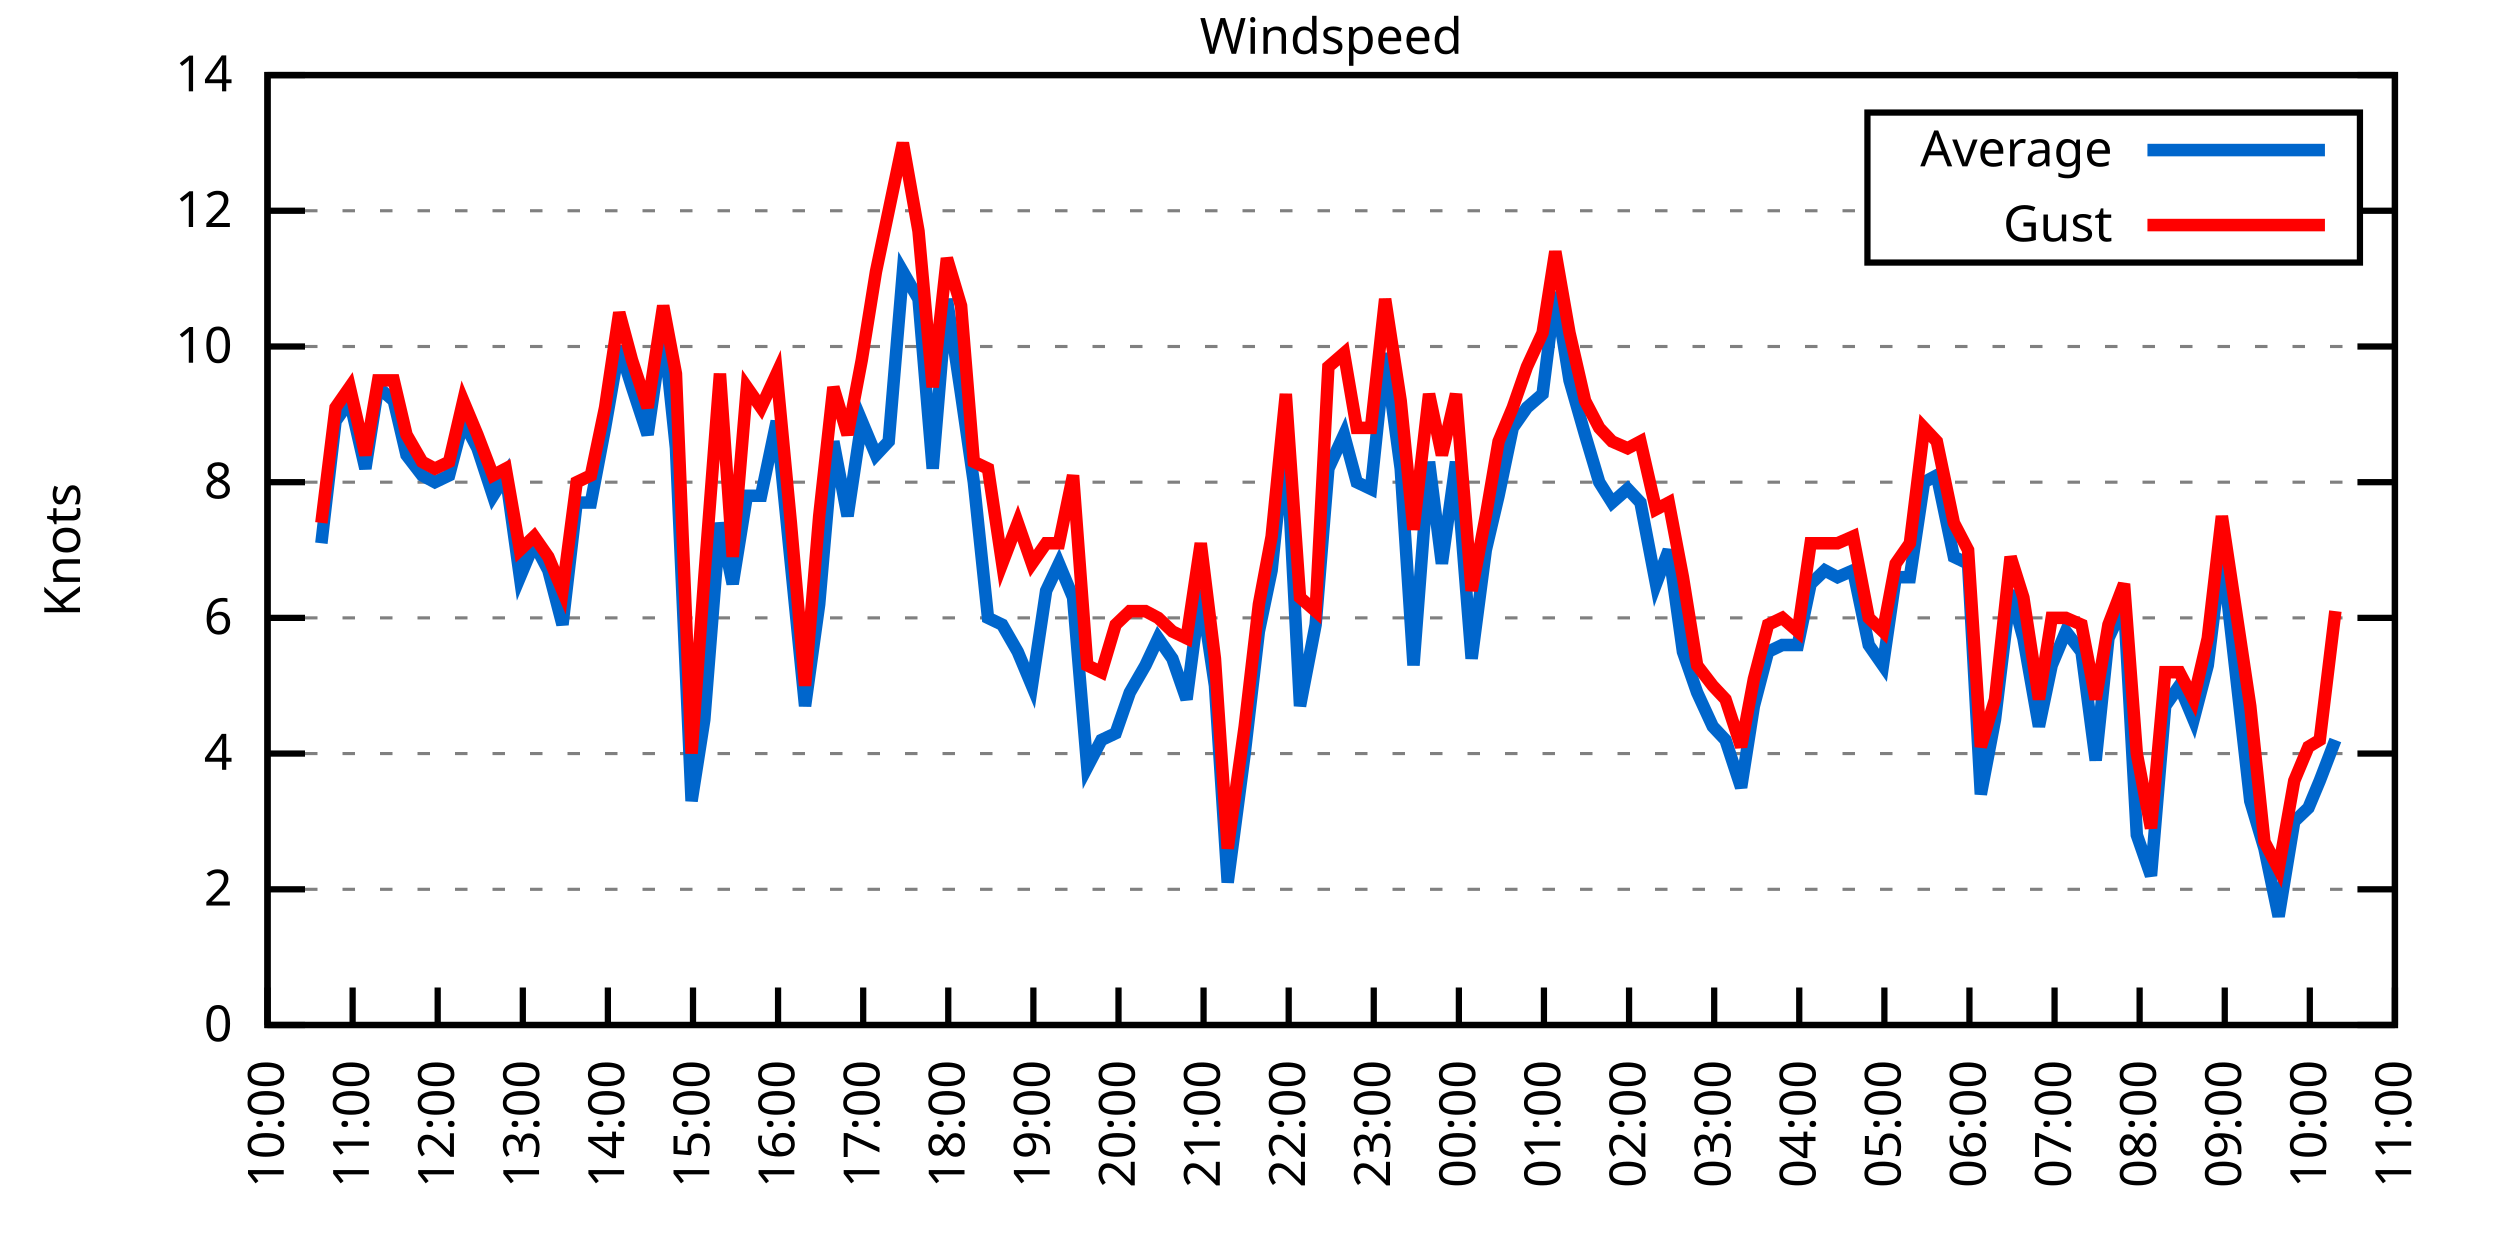
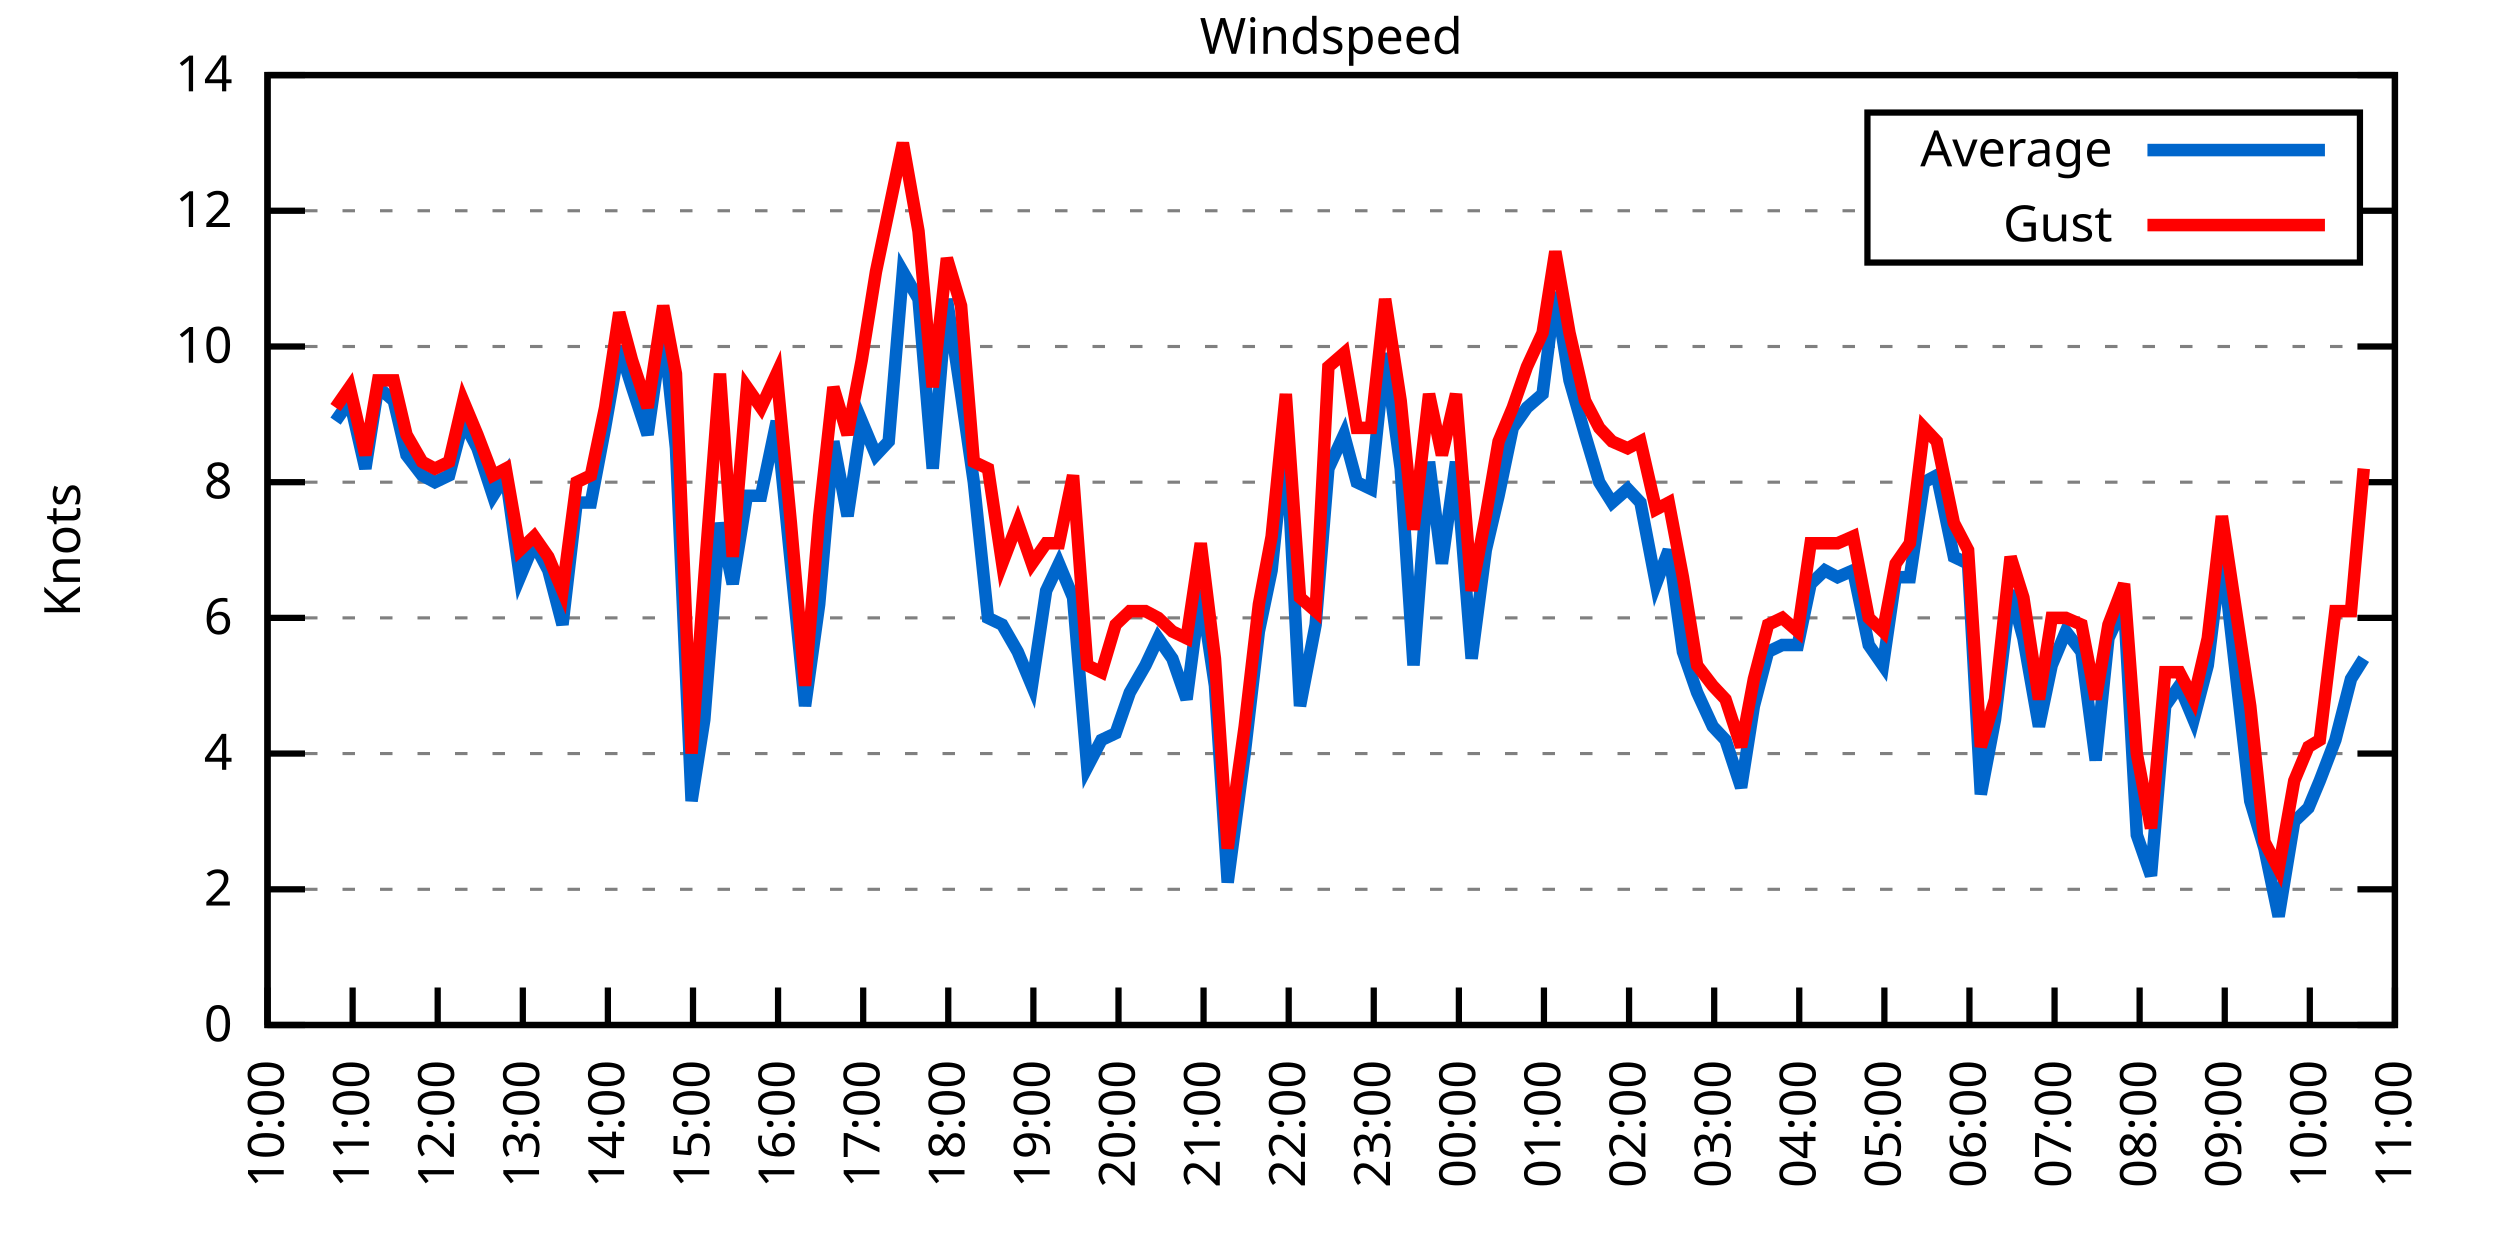
<svg xmlns="http://www.w3.org/2000/svg" xmlns:xlink="http://www.w3.org/1999/xlink" width="400" height="200" viewBox="0 0 400 200">
  <g id="gnuplot_canvas">
    <rect x="0" y="0" width="400" height="200" fill="none" />
    <defs>
      <circle id="gpDot" r="0.5" stroke-width="0.5" stroke="currentColor" />
      <path id="gpPt0" stroke-width="0.333" stroke="currentColor" d="M-1,0 h2 M0,-1 v2" />
      <path id="gpPt1" stroke-width="0.333" stroke="currentColor" d="M-1,-1 L1,1 M1,-1 L-1,1" />
      <path id="gpPt2" stroke-width="0.333" stroke="currentColor" d="M-1,0 L1,0 M0,-1 L0,1 M-1,-1 L1,1 M-1,1 L1,-1" />
      <rect id="gpPt3" stroke-width="0.333" stroke="currentColor" x="-1" y="-1" width="2" height="2" />
      <rect id="gpPt4" stroke-width="0.333" stroke="currentColor" fill="currentColor" x="-1" y="-1" width="2" height="2" />
      <circle id="gpPt5" stroke-width="0.333" stroke="currentColor" cx="0" cy="0" r="1" />
      <use xlink:href="#gpPt5" id="gpPt6" fill="currentColor" stroke="none" />
      <path id="gpPt7" stroke-width="0.333" stroke="currentColor" d="M0,-1.33 L-1.33,0.67 L1.33,0.67 z" />
      <use xlink:href="#gpPt7" id="gpPt8" fill="currentColor" stroke="none" />
      <use xlink:href="#gpPt7" id="gpPt9" stroke="currentColor" transform="rotate(180)" />
      <use xlink:href="#gpPt9" id="gpPt10" fill="currentColor" stroke="none" />
      <use xlink:href="#gpPt3" id="gpPt11" stroke="currentColor" transform="rotate(45)" />
      <use xlink:href="#gpPt11" id="gpPt12" fill="currentColor" stroke="none" />
      <path id="gpPt13" stroke-width="0.333" stroke="currentColor" d="M0,1.330 L1.265,0.411 L0.782,-1.067 L-0.782,-1.076 L-1.265,0.411 z" />
      <use xlink:href="#gpPt13" id="gpPt14" fill="currentColor" stroke="none" />
      <filter id="textbox" filterUnits="objectBoundingBox" x="0" y="0" height="1" width="1">
        <feFlood flood-color="white" flood-opacity="1" result="bgnd" />
        <feComposite in="SourceGraphic" in2="bgnd" operator="atop" />
      </filter>
      <filter id="greybox" filterUnits="objectBoundingBox" x="0" y="0" height="1" width="1">
        <feFlood flood-color="lightgrey" flood-opacity="1" result="grey" />
        <feComposite in="SourceGraphic" in2="grey" operator="atop" />
      </filter>
    </defs>
    <g fill="none" color="white" stroke="currentColor" stroke-width="1.00" stroke-linecap="butt" stroke-linejoin="miter">
</g>
    <g fill="none" color="black" stroke="currentColor" stroke-width="1.00" stroke-linecap="butt" stroke-linejoin="miter">
      <g stroke="none" shape-rendering="crispEdges">
        <polygon fill="rgb(255, 255, 255)" points="42.80,164.00 383.18,164.00 383.18,12.02 42.80,12.02 " />
      </g>
    </g>
    <g fill="none" color="black" stroke="currentColor" stroke-width="1.00" stroke-linecap="butt" stroke-linejoin="miter">
</g>
    <g fill="none" color="black" stroke="black" stroke-width="0.50" stroke-linecap="butt" stroke-linejoin="miter">
</g>
    <g fill="none" color="gray" stroke="currentColor" stroke-width="0.50" stroke-linecap="butt" stroke-linejoin="miter">
      <path stroke="gray" stroke-dasharray="2,4" class="gridline" d="M42.80,164.00 L383.19,164.00  " />
    </g>
    <g fill="none" color="gray" stroke="gray" stroke-width="1.00" stroke-linecap="butt" stroke-linejoin="miter">
</g>
    <g fill="none" color="black" stroke="currentColor" stroke-width="1.00" stroke-linecap="butt" stroke-linejoin="miter">
      <path stroke="black" d="M42.80,164.00 L48.80,164.00 M383.19,164.00 L377.19,164.00  " />
      <g transform="translate(37.20,166.60)" stroke="none" fill="black" font-family="Sans" font-size="8.00" text-anchor="end">
        <text>
          <tspan font-family="Sans"> 0</tspan>
        </text>
      </g>
    </g>
    <g fill="none" color="black" stroke="currentColor" stroke-width="1.00" stroke-linecap="butt" stroke-linejoin="miter">
</g>
    <g fill="none" color="black" stroke="black" stroke-width="0.50" stroke-linecap="butt" stroke-linejoin="miter">
</g>
    <g fill="none" color="gray" stroke="currentColor" stroke-width="0.50" stroke-linecap="butt" stroke-linejoin="miter">
      <path stroke="gray" stroke-dasharray="2,4" class="gridline" d="M42.80,142.29 L383.19,142.29  " />
    </g>
    <g fill="none" color="gray" stroke="gray" stroke-width="1.00" stroke-linecap="butt" stroke-linejoin="miter">
</g>
    <g fill="none" color="black" stroke="currentColor" stroke-width="1.00" stroke-linecap="butt" stroke-linejoin="miter">
      <path stroke="black" d="M42.80,142.29 L48.80,142.29 M383.19,142.29 L377.19,142.29  " />
      <g transform="translate(37.20,144.89)" stroke="none" fill="black" font-family="Sans" font-size="8.00" text-anchor="end">
        <text>
          <tspan font-family="Sans"> 2</tspan>
        </text>
      </g>
    </g>
    <g fill="none" color="black" stroke="currentColor" stroke-width="1.00" stroke-linecap="butt" stroke-linejoin="miter">
</g>
    <g fill="none" color="black" stroke="black" stroke-width="0.50" stroke-linecap="butt" stroke-linejoin="miter">
</g>
    <g fill="none" color="gray" stroke="currentColor" stroke-width="0.50" stroke-linecap="butt" stroke-linejoin="miter">
      <path stroke="gray" stroke-dasharray="2,4" class="gridline" d="M42.80,120.57 L383.19,120.57  " />
    </g>
    <g fill="none" color="gray" stroke="gray" stroke-width="1.00" stroke-linecap="butt" stroke-linejoin="miter">
</g>
    <g fill="none" color="black" stroke="currentColor" stroke-width="1.00" stroke-linecap="butt" stroke-linejoin="miter">
      <path stroke="black" d="M42.80,120.57 L48.80,120.57 M383.19,120.57 L377.19,120.57  " />
      <g transform="translate(37.20,123.17)" stroke="none" fill="black" font-family="Sans" font-size="8.00" text-anchor="end">
        <text>
          <tspan font-family="Sans"> 4</tspan>
        </text>
      </g>
    </g>
    <g fill="none" color="black" stroke="currentColor" stroke-width="1.00" stroke-linecap="butt" stroke-linejoin="miter">
</g>
    <g fill="none" color="black" stroke="black" stroke-width="0.50" stroke-linecap="butt" stroke-linejoin="miter">
</g>
    <g fill="none" color="gray" stroke="currentColor" stroke-width="0.50" stroke-linecap="butt" stroke-linejoin="miter">
      <path stroke="gray" stroke-dasharray="2,4" class="gridline" d="M42.80,98.86 L383.19,98.86  " />
    </g>
    <g fill="none" color="gray" stroke="gray" stroke-width="1.00" stroke-linecap="butt" stroke-linejoin="miter">
</g>
    <g fill="none" color="black" stroke="currentColor" stroke-width="1.00" stroke-linecap="butt" stroke-linejoin="miter">
      <path stroke="black" d="M42.80,98.86 L48.80,98.86 M383.19,98.86 L377.19,98.86  " />
      <g transform="translate(37.20,101.46)" stroke="none" fill="black" font-family="Sans" font-size="8.00" text-anchor="end">
        <text>
          <tspan font-family="Sans"> 6</tspan>
        </text>
      </g>
    </g>
    <g fill="none" color="black" stroke="currentColor" stroke-width="1.00" stroke-linecap="butt" stroke-linejoin="miter">
</g>
    <g fill="none" color="black" stroke="black" stroke-width="0.50" stroke-linecap="butt" stroke-linejoin="miter">
</g>
    <g fill="none" color="gray" stroke="currentColor" stroke-width="0.50" stroke-linecap="butt" stroke-linejoin="miter">
      <path stroke="gray" stroke-dasharray="2,4" class="gridline" d="M42.80,77.15 L383.19,77.15  " />
    </g>
    <g fill="none" color="gray" stroke="gray" stroke-width="1.00" stroke-linecap="butt" stroke-linejoin="miter">
</g>
    <g fill="none" color="black" stroke="currentColor" stroke-width="1.00" stroke-linecap="butt" stroke-linejoin="miter">
      <path stroke="black" d="M42.80,77.15 L48.80,77.15 M383.19,77.15 L377.19,77.15  " />
      <g transform="translate(37.20,79.75)" stroke="none" fill="black" font-family="Sans" font-size="8.00" text-anchor="end">
        <text>
          <tspan font-family="Sans"> 8</tspan>
        </text>
      </g>
    </g>
    <g fill="none" color="black" stroke="currentColor" stroke-width="1.00" stroke-linecap="butt" stroke-linejoin="miter">
</g>
    <g fill="none" color="black" stroke="black" stroke-width="0.50" stroke-linecap="butt" stroke-linejoin="miter">
</g>
    <g fill="none" color="gray" stroke="currentColor" stroke-width="0.50" stroke-linecap="butt" stroke-linejoin="miter">
      <path stroke="gray" stroke-dasharray="2,4" class="gridline" d="M42.80,55.44 L383.19,55.44  " />
    </g>
    <g fill="none" color="gray" stroke="gray" stroke-width="1.00" stroke-linecap="butt" stroke-linejoin="miter">
</g>
    <g fill="none" color="black" stroke="currentColor" stroke-width="1.00" stroke-linecap="butt" stroke-linejoin="miter">
      <path stroke="black" d="M42.80,55.44 L48.80,55.44 M383.19,55.44 L377.19,55.44  " />
      <g transform="translate(37.20,58.04)" stroke="none" fill="black" font-family="Sans" font-size="8.00" text-anchor="end">
        <text>
          <tspan font-family="Sans"> 10</tspan>
        </text>
      </g>
    </g>
    <g fill="none" color="black" stroke="currentColor" stroke-width="1.00" stroke-linecap="butt" stroke-linejoin="miter">
</g>
    <g fill="none" color="black" stroke="black" stroke-width="0.50" stroke-linecap="butt" stroke-linejoin="miter">
</g>
    <g fill="none" color="gray" stroke="currentColor" stroke-width="0.50" stroke-linecap="butt" stroke-linejoin="miter">
      <path stroke="gray" stroke-dasharray="2,4" class="gridline" d="M42.80,33.72 L298.79,33.72 M377.59,33.72 L383.19,33.72  " />
    </g>
    <g fill="none" color="gray" stroke="gray" stroke-width="1.00" stroke-linecap="butt" stroke-linejoin="miter">
</g>
    <g fill="none" color="black" stroke="currentColor" stroke-width="1.00" stroke-linecap="butt" stroke-linejoin="miter">
      <path stroke="black" d="M42.80,33.72 L48.80,33.72 M383.19,33.72 L377.19,33.72  " />
      <g transform="translate(37.20,36.32)" stroke="none" fill="black" font-family="Sans" font-size="8.00" text-anchor="end">
        <text>
          <tspan font-family="Sans"> 12</tspan>
        </text>
      </g>
    </g>
    <g fill="none" color="black" stroke="currentColor" stroke-width="1.00" stroke-linecap="butt" stroke-linejoin="miter">
</g>
    <g fill="none" color="black" stroke="black" stroke-width="0.50" stroke-linecap="butt" stroke-linejoin="miter">
</g>
    <g fill="none" color="gray" stroke="currentColor" stroke-width="0.50" stroke-linecap="butt" stroke-linejoin="miter">
      <path stroke="gray" stroke-dasharray="2,4" class="gridline" d="M42.80,12.01 L383.19,12.01  " />
    </g>
    <g fill="none" color="gray" stroke="gray" stroke-width="1.00" stroke-linecap="butt" stroke-linejoin="miter">
</g>
    <g fill="none" color="black" stroke="currentColor" stroke-width="1.00" stroke-linecap="butt" stroke-linejoin="miter">
      <path stroke="black" d="M42.80,12.01 L48.80,12.01 M383.19,12.01 L377.19,12.01  " />
      <g transform="translate(37.20,14.61)" stroke="none" fill="black" font-family="Sans" font-size="8.00" text-anchor="end">
        <text>
          <tspan font-family="Sans"> 14</tspan>
        </text>
      </g>
    </g>
    <g fill="none" color="black" stroke="currentColor" stroke-width="1.00" stroke-linecap="butt" stroke-linejoin="miter">
      <path stroke="black" d="M42.80,164.00 L42.80,158.00  " />
      <g transform="translate(45.40,169.60) rotate(270.00)" stroke="none" fill="black" font-family="Sans" font-size="8.00" text-anchor="end">
        <text>
          <tspan font-family="Sans">10:00</tspan>
        </text>
      </g>
    </g>
    <g fill="none" color="black" stroke="currentColor" stroke-width="1.00" stroke-linecap="butt" stroke-linejoin="miter">
      <path stroke="black" d="M56.42,164.00 L56.42,158.00  " />
      <g transform="translate(59.02,169.60) rotate(270.00)" stroke="none" fill="black" font-family="Sans" font-size="8.00" text-anchor="end">
        <text>
          <tspan font-family="Sans">11:00</tspan>
        </text>
      </g>
    </g>
    <g fill="none" color="black" stroke="currentColor" stroke-width="1.00" stroke-linecap="butt" stroke-linejoin="miter">
      <path stroke="black" d="M70.03,164.00 L70.03,158.00  " />
      <g transform="translate(72.63,169.60) rotate(270.00)" stroke="none" fill="black" font-family="Sans" font-size="8.00" text-anchor="end">
        <text>
          <tspan font-family="Sans">12:00</tspan>
        </text>
      </g>
    </g>
    <g fill="none" color="black" stroke="currentColor" stroke-width="1.00" stroke-linecap="butt" stroke-linejoin="miter">
      <path stroke="black" d="M83.65,164.00 L83.65,158.00  " />
      <g transform="translate(86.25,169.60) rotate(270.00)" stroke="none" fill="black" font-family="Sans" font-size="8.00" text-anchor="end">
        <text>
          <tspan font-family="Sans">13:00</tspan>
        </text>
      </g>
    </g>
    <g fill="none" color="black" stroke="currentColor" stroke-width="1.00" stroke-linecap="butt" stroke-linejoin="miter">
      <path stroke="black" d="M97.26,164.00 L97.26,158.00  " />
      <g transform="translate(99.86,169.60) rotate(270.00)" stroke="none" fill="black" font-family="Sans" font-size="8.00" text-anchor="end">
        <text>
          <tspan font-family="Sans">14:00</tspan>
        </text>
      </g>
    </g>
    <g fill="none" color="black" stroke="currentColor" stroke-width="1.00" stroke-linecap="butt" stroke-linejoin="miter">
      <path stroke="black" d="M110.88,164.00 L110.88,158.00  " />
      <g transform="translate(113.48,169.60) rotate(270.00)" stroke="none" fill="black" font-family="Sans" font-size="8.00" text-anchor="end">
        <text>
          <tspan font-family="Sans">15:00</tspan>
        </text>
      </g>
    </g>
    <g fill="none" color="black" stroke="currentColor" stroke-width="1.00" stroke-linecap="butt" stroke-linejoin="miter">
      <path stroke="black" d="M124.49,164.00 L124.49,158.00  " />
      <g transform="translate(127.09,169.60) rotate(270.00)" stroke="none" fill="black" font-family="Sans" font-size="8.00" text-anchor="end">
        <text>
          <tspan font-family="Sans">16:00</tspan>
        </text>
      </g>
    </g>
    <g fill="none" color="black" stroke="currentColor" stroke-width="1.00" stroke-linecap="butt" stroke-linejoin="miter">
      <path stroke="black" d="M138.11,164.00 L138.11,158.00  " />
      <g transform="translate(140.71,169.60) rotate(270.00)" stroke="none" fill="black" font-family="Sans" font-size="8.00" text-anchor="end">
        <text>
          <tspan font-family="Sans">17:00</tspan>
        </text>
      </g>
    </g>
    <g fill="none" color="black" stroke="currentColor" stroke-width="1.00" stroke-linecap="butt" stroke-linejoin="miter">
      <path stroke="black" d="M151.72,164.00 L151.72,158.00  " />
      <g transform="translate(154.32,169.60) rotate(270.00)" stroke="none" fill="black" font-family="Sans" font-size="8.00" text-anchor="end">
        <text>
          <tspan font-family="Sans">18:00</tspan>
        </text>
      </g>
    </g>
    <g fill="none" color="black" stroke="currentColor" stroke-width="1.00" stroke-linecap="butt" stroke-linejoin="miter">
      <path stroke="black" d="M165.34,164.00 L165.34,158.00  " />
      <g transform="translate(167.94,169.60) rotate(270.00)" stroke="none" fill="black" font-family="Sans" font-size="8.00" text-anchor="end">
        <text>
          <tspan font-family="Sans">19:00</tspan>
        </text>
      </g>
    </g>
    <g fill="none" color="black" stroke="currentColor" stroke-width="1.00" stroke-linecap="butt" stroke-linejoin="miter">
      <path stroke="black" d="M178.96,164.00 L178.96,158.00  " />
      <g transform="translate(181.56,169.60) rotate(270.00)" stroke="none" fill="black" font-family="Sans" font-size="8.00" text-anchor="end">
        <text>
          <tspan font-family="Sans">20:00</tspan>
        </text>
      </g>
    </g>
    <g fill="none" color="black" stroke="currentColor" stroke-width="1.00" stroke-linecap="butt" stroke-linejoin="miter">
      <path stroke="black" d="M192.57,164.00 L192.57,158.00  " />
      <g transform="translate(195.17,169.60) rotate(270.00)" stroke="none" fill="black" font-family="Sans" font-size="8.00" text-anchor="end">
        <text>
          <tspan font-family="Sans">21:00</tspan>
        </text>
      </g>
    </g>
    <g fill="none" color="black" stroke="currentColor" stroke-width="1.00" stroke-linecap="butt" stroke-linejoin="miter">
      <path stroke="black" d="M206.19,164.00 L206.19,158.00  " />
      <g transform="translate(208.79,169.60) rotate(270.00)" stroke="none" fill="black" font-family="Sans" font-size="8.00" text-anchor="end">
        <text>
          <tspan font-family="Sans">22:00</tspan>
        </text>
      </g>
    </g>
    <g fill="none" color="black" stroke="currentColor" stroke-width="1.00" stroke-linecap="butt" stroke-linejoin="miter">
      <path stroke="black" d="M219.80,164.00 L219.80,158.00  " />
      <g transform="translate(222.40,169.60) rotate(270.00)" stroke="none" fill="black" font-family="Sans" font-size="8.00" text-anchor="end">
        <text>
          <tspan font-family="Sans">23:00</tspan>
        </text>
      </g>
    </g>
    <g fill="none" color="black" stroke="currentColor" stroke-width="1.00" stroke-linecap="butt" stroke-linejoin="miter">
      <path stroke="black" d="M233.42,164.00 L233.42,158.00  " />
      <g transform="translate(236.02,169.60) rotate(270.00)" stroke="none" fill="black" font-family="Sans" font-size="8.00" text-anchor="end">
        <text>
          <tspan font-family="Sans">00:00</tspan>
        </text>
      </g>
    </g>
    <g fill="none" color="black" stroke="currentColor" stroke-width="1.00" stroke-linecap="butt" stroke-linejoin="miter">
      <path stroke="black" d="M247.03,164.00 L247.03,158.00  " />
      <g transform="translate(249.63,169.60) rotate(270.00)" stroke="none" fill="black" font-family="Sans" font-size="8.00" text-anchor="end">
        <text>
          <tspan font-family="Sans">01:00</tspan>
        </text>
      </g>
    </g>
    <g fill="none" color="black" stroke="currentColor" stroke-width="1.00" stroke-linecap="butt" stroke-linejoin="miter">
      <path stroke="black" d="M260.65,164.00 L260.65,158.00  " />
      <g transform="translate(263.25,169.60) rotate(270.00)" stroke="none" fill="black" font-family="Sans" font-size="8.00" text-anchor="end">
        <text>
          <tspan font-family="Sans">02:00</tspan>
        </text>
      </g>
    </g>
    <g fill="none" color="black" stroke="currentColor" stroke-width="1.00" stroke-linecap="butt" stroke-linejoin="miter">
      <path stroke="black" d="M274.27,164.00 L274.27,158.00  " />
      <g transform="translate(276.87,169.60) rotate(270.00)" stroke="none" fill="black" font-family="Sans" font-size="8.00" text-anchor="end">
        <text>
          <tspan font-family="Sans">03:00</tspan>
        </text>
      </g>
    </g>
    <g fill="none" color="black" stroke="currentColor" stroke-width="1.00" stroke-linecap="butt" stroke-linejoin="miter">
      <path stroke="black" d="M287.88,164.00 L287.88,158.00  " />
      <g transform="translate(290.48,169.60) rotate(270.00)" stroke="none" fill="black" font-family="Sans" font-size="8.00" text-anchor="end">
        <text>
          <tspan font-family="Sans">04:00</tspan>
        </text>
      </g>
    </g>
    <g fill="none" color="black" stroke="currentColor" stroke-width="1.00" stroke-linecap="butt" stroke-linejoin="miter">
      <path stroke="black" d="M301.50,164.00 L301.50,158.00  " />
      <g transform="translate(304.10,169.60) rotate(270.00)" stroke="none" fill="black" font-family="Sans" font-size="8.00" text-anchor="end">
        <text>
          <tspan font-family="Sans">05:00</tspan>
        </text>
      </g>
    </g>
    <g fill="none" color="black" stroke="currentColor" stroke-width="1.00" stroke-linecap="butt" stroke-linejoin="miter">
      <path stroke="black" d="M315.11,164.00 L315.11,158.00  " />
      <g transform="translate(317.71,169.60) rotate(270.00)" stroke="none" fill="black" font-family="Sans" font-size="8.00" text-anchor="end">
        <text>
          <tspan font-family="Sans">06:00</tspan>
        </text>
      </g>
    </g>
    <g fill="none" color="black" stroke="currentColor" stroke-width="1.00" stroke-linecap="butt" stroke-linejoin="miter">
      <path stroke="black" d="M328.73,164.00 L328.73,158.00  " />
      <g transform="translate(331.33,169.60) rotate(270.00)" stroke="none" fill="black" font-family="Sans" font-size="8.00" text-anchor="end">
        <text>
          <tspan font-family="Sans">07:00</tspan>
        </text>
      </g>
    </g>
    <g fill="none" color="black" stroke="currentColor" stroke-width="1.00" stroke-linecap="butt" stroke-linejoin="miter">
      <path stroke="black" d="M342.34,164.00 L342.34,158.00  " />
      <g transform="translate(344.94,169.60) rotate(270.00)" stroke="none" fill="black" font-family="Sans" font-size="8.00" text-anchor="end">
        <text>
          <tspan font-family="Sans">08:00</tspan>
        </text>
      </g>
    </g>
    <g fill="none" color="black" stroke="currentColor" stroke-width="1.00" stroke-linecap="butt" stroke-linejoin="miter">
      <path stroke="black" d="M355.96,164.00 L355.96,158.00  " />
      <g transform="translate(358.56,169.60) rotate(270.00)" stroke="none" fill="black" font-family="Sans" font-size="8.00" text-anchor="end">
        <text>
          <tspan font-family="Sans">09:00</tspan>
        </text>
      </g>
    </g>
    <g fill="none" color="black" stroke="currentColor" stroke-width="1.00" stroke-linecap="butt" stroke-linejoin="miter">
      <path stroke="black" d="M369.57,164.00 L369.57,158.00  " />
      <g transform="translate(372.17,169.60) rotate(270.00)" stroke="none" fill="black" font-family="Sans" font-size="8.00" text-anchor="end">
        <text>
          <tspan font-family="Sans">10:00</tspan>
        </text>
      </g>
    </g>
    <g fill="none" color="black" stroke="currentColor" stroke-width="1.00" stroke-linecap="butt" stroke-linejoin="miter">
      <path stroke="black" d="M383.19,164.00 L383.19,158.00  " />
      <g transform="translate(385.79,169.60) rotate(270.00)" stroke="none" fill="black" font-family="Sans" font-size="8.00" text-anchor="end">
        <text>
          <tspan font-family="Sans">11:00</tspan>
        </text>
      </g>
    </g>
    <g fill="none" color="black" stroke="currentColor" stroke-width="1.00" stroke-linecap="butt" stroke-linejoin="miter">
</g>
    <g fill="none" color="black" stroke="currentColor" stroke-width="1.00" stroke-linecap="butt" stroke-linejoin="miter">
      <path stroke="black" d="M42.80,12.01 L42.80,164.00 L383.19,164.00 L383.19,12.01 L42.80,12.01 Z  " />
    </g>
    <g fill="none" color="black" stroke="currentColor" stroke-width="1.00" stroke-linecap="butt" stroke-linejoin="miter">
</g>
    <g fill="none" color="black" stroke="currentColor" stroke-width="1.00" stroke-linecap="butt" stroke-linejoin="miter">
      <path stroke="black" d="M298.79,42.01 L298.79,18.01 L377.59,18.01 L377.59,42.01 L298.79,42.01 Z  " />
    </g>
    <g id="Windspeed_plot_1">
      <g fill="none" color="white" stroke="black" stroke-width="2.00" stroke-linecap="butt" stroke-linejoin="miter">
</g>
      <g fill="none" color="black" stroke="currentColor" stroke-width="2.00" stroke-linecap="butt" stroke-linejoin="miter">
        <g transform="translate(337.99,26.61)" stroke="none" fill="black" font-family="Sans" font-size="8.00" text-anchor="end">
          <text>
            <tspan font-family="Sans">Average</tspan>
          </text>
        </g>
      </g>
      <g fill="none" color="black" stroke="currentColor" stroke-width="2.00" stroke-linecap="butt" stroke-linejoin="miter">
-         <path stroke="rgb(  0, 102, 204)" d="M343.59,24.01 L371.99,24.01 M51.42,86.92 L53.69,67.38 L55.96,64.12 L58.46,74.98 L60.50,61.95 L63.00,64.12   L65.04,72.81 L67.54,76.06 L69.58,77.15 L71.85,76.06 L74.12,67.38 L76.39,71.72 L78.88,79.32 L80.92,76.06   L83.19,92.35 L85.46,86.92 L87.73,91.26 L90.00,99.95 L92.27,80.41 L94.54,80.41 L96.81,68.46 L99.08,55.44   L101.12,61.95 L103.62,69.55 L106.11,52.18 L108.15,71.72 L110.65,128.17 L112.69,115.15 L115.19,83.66 L117.23,93.43   L119.50,79.32 L121.77,79.32 L124.27,67.38 L126.54,90.18 L128.81,112.97 L131.07,96.69 L133.34,70.63 L135.61,82.58   L137.88,67.38 L140.15,72.81 L142.19,70.63 L144.46,43.49 L146.96,47.84 L149.23,74.98 L151.50,47.84 L153.77,63.04   L155.81,77.15 L158.08,98.86 L160.35,99.95 L162.84,104.29 L165.11,109.72 L167.38,94.52 L169.43,90.18 L171.69,95.60   L173.96,122.75 L176.23,118.40 L178.50,117.32 L180.77,110.80 L183.27,106.46 L185.31,102.12 L187.58,105.38 L189.85,111.89   L192.12,94.52 L194.39,109.72 L196.43,141.20 L199.15,120.57 L201.42,101.03 L203.46,91.26 L205.73,69.55 L208.00,112.97   L210.50,99.95 L212.54,74.98 L215.04,69.55 L217.08,77.15 L219.35,78.23 L221.62,56.52 L224.11,74.98 L226.16,106.46   L228.65,73.89 L230.70,90.18 L232.96,73.89 L235.46,105.38 L237.73,88.00 L239.77,79.32 L242.04,68.46 L244.31,65.21   L246.81,63.04 L248.85,46.75 L251.12,60.86 L253.61,69.55 L255.88,77.15 L257.93,80.41 L260.42,78.23 L262.47,80.41   L264.96,93.43 L267.00,88.00 L269.27,104.29 L271.54,110.80 L274.04,116.23 L276.08,118.40 L278.58,126.00 L280.62,112.97   L282.89,104.29 L285.16,103.20 L287.65,103.20 L289.70,93.43 L291.97,91.26 L294.01,92.35 L296.50,91.26 L299.00,103.20   L301.27,106.46 L303.31,92.35 L305.58,92.35 L307.85,77.15 L309.89,76.06 L312.62,89.09 L314.89,90.18 L316.93,127.09   L319.20,115.15 L321.69,94.52 L323.74,102.12 L326.23,116.23 L328.27,106.46 L330.54,101.03 L333.04,104.29 L335.31,121.66   L337.35,102.12 L339.85,96.69 L341.89,133.60 L344.16,140.12 L346.43,112.97 L348.70,109.72 L350.97,115.15 L353.24,106.46   L355.50,88.00 L360.04,128.17 L362.31,135.77 L364.58,146.63 L367.08,131.43 L369.35,129.26 L371.16,124.92 L373.66,118.40    " />
+         <path stroke="rgb(  0, 102, 204)" d="M343.59,24.01 L371.99,24.01 M53.69,67.38 L55.96,64.12 L58.46,74.98 L60.50,61.95 L63.00,64.12 L65.04,72.81   L67.54,76.06 L69.58,77.15 L71.85,76.06 L74.12,67.38 L76.39,71.72 L78.88,79.32 L80.92,76.06 L83.19,92.35   L85.46,86.92 L87.73,91.26 L90.00,99.95 L92.27,80.41 L94.54,80.41 L96.81,68.46 L99.08,55.44 L101.12,61.95   L103.62,69.55 L106.11,52.18 L108.15,71.72 L110.65,128.17 L112.69,115.15 L115.19,83.66 L117.23,93.43 L119.50,79.32   L121.77,79.32 L124.27,67.38 L126.54,90.18 L128.81,112.97 L131.07,96.69 L133.34,70.63 L135.61,82.58 L137.88,67.38   L140.15,72.81 L142.19,70.63 L144.46,43.49 L146.96,47.84 L149.23,74.98 L151.50,47.84 L153.77,63.04 L155.81,77.15   L158.08,98.86 L160.35,99.95 L162.84,104.29 L165.11,109.72 L167.38,94.52 L169.43,90.18 L171.69,95.60 L173.96,122.75   L176.23,118.40 L178.50,117.32 L180.77,110.80 L183.27,106.46 L185.31,102.12 L187.58,105.38 L189.85,111.89 L192.12,94.52   L194.39,109.72 L196.43,141.20 L199.15,120.57 L201.42,101.03 L203.46,91.26 L205.73,69.55 L208.00,112.97 L210.50,99.95   L212.54,74.98 L215.04,69.55 L217.08,77.15 L219.35,78.23 L221.62,56.52 L224.11,74.98 L226.16,106.46 L228.65,73.89   L230.70,90.18 L232.96,73.89 L235.46,105.38 L237.73,88.00 L239.77,79.32 L242.04,68.46 L244.31,65.21 L246.81,63.04   L248.85,46.75 L251.12,60.86 L253.61,69.55 L255.88,77.15 L257.93,80.41 L260.42,78.23 L262.47,80.41 L264.96,93.43   L267.00,88.00 L269.27,104.29 L271.54,110.80 L274.04,116.23 L276.08,118.40 L278.58,126.00 L280.62,112.97 L282.89,104.29   L285.16,103.20 L287.65,103.20 L289.70,93.43 L291.97,91.26 L294.01,92.35 L296.50,91.26 L299.00,103.20 L301.27,106.46   L303.31,92.35 L305.58,92.35 L307.85,77.15 L309.89,76.06 L312.62,89.09 L314.89,90.18 L316.93,127.09 L319.20,115.15   L321.69,94.52 L323.74,102.12 L326.23,116.23 L328.27,106.46 L330.54,101.03 L333.04,104.29 L335.31,121.66 L337.35,102.12   L339.85,96.69 L341.89,133.60 L344.16,140.12 L346.43,112.97 L348.70,109.72 L350.97,115.15 L353.24,106.46 L355.50,88.00   L360.04,128.17 L362.31,135.77 L364.58,146.63 L367.08,131.43 L369.35,129.26 L371.16,124.92 L373.66,118.40 L376.16,108.63   L378.20,105.38  " />
      </g>
    </g>
    <g id="Windspeed_plot_2">
      <g fill="none" color="black" stroke="currentColor" stroke-width="2.00" stroke-linecap="butt" stroke-linejoin="miter">
        <g transform="translate(337.99,38.61)" stroke="none" fill="black" font-family="Sans" font-size="8.00" text-anchor="end">
          <text>
            <tspan font-family="Sans">Gust</tspan>
          </text>
        </g>
      </g>
      <g fill="none" color="black" stroke="currentColor" stroke-width="2.00" stroke-linecap="butt" stroke-linejoin="miter">
-         <path stroke="rgb(255,   0,   0)" d="M343.59,36.01 L371.99,36.01 M51.42,83.66 L53.69,65.21 L55.96,61.95 L58.46,72.81 L60.50,60.86 L63.00,60.86   L65.04,69.55 L67.54,73.89 L69.58,74.98 L71.85,73.89 L74.12,64.12 L76.39,69.55 L78.88,76.06 L80.92,74.98   L83.19,88.00 L85.46,85.83 L87.73,89.09 L90.00,94.52 L92.27,77.15 L94.54,76.06 L96.81,65.21 L99.08,50.01   L101.12,57.61 L103.62,65.21 L106.11,48.92 L108.15,59.78 L110.65,120.57 L112.69,92.35 L115.19,59.78 L117.23,89.09   L119.50,61.95 L121.77,65.21 L124.27,59.78 L126.54,83.66 L128.81,109.72 L131.07,82.58 L133.34,61.95 L135.61,69.55   L137.88,57.61 L140.15,43.49 L142.19,33.72 L144.46,22.87 L146.96,36.98 L149.23,61.95 L151.50,41.32 L153.77,48.92   L155.81,73.89 L158.08,74.98 L160.35,90.18 L162.84,83.66 L165.11,90.18 L167.38,86.92 L169.43,86.92 L171.69,76.06   L173.96,106.46 L176.23,107.55 L178.50,99.95 L180.77,97.78 L183.27,97.78 L185.31,98.86 L187.58,101.03 L189.85,102.12   L192.12,86.92 L194.39,105.38 L196.43,135.77 L199.15,116.23 L201.42,96.69 L203.46,85.83 L205.73,63.04 L208.00,95.60   L210.50,97.78 L212.54,58.69 L215.04,56.52 L217.08,68.46 L219.35,68.46 L221.62,47.84 L224.11,64.12 L226.16,84.75   L228.65,63.04 L230.70,72.81 L232.96,63.04 L235.46,94.52 L237.73,82.58 L239.77,70.63 L242.04,65.21 L244.31,58.69   L246.81,53.26 L248.85,40.24 L251.12,53.26 L253.61,64.12 L255.88,68.46 L257.93,70.63 L260.42,71.72 L262.47,70.63   L264.96,81.49 L267.00,80.41 L269.27,92.35 L271.54,106.46 L274.04,109.72 L276.08,111.89 L278.58,119.49 L280.62,108.63   L282.89,99.95 L285.16,98.86 L287.65,101.03 L289.70,86.92 L291.97,86.92 L294.01,86.92 L296.50,85.83 L299.00,98.86   L301.27,101.03 L303.31,90.18 L305.58,86.92 L307.85,68.46 L309.89,70.63 L312.62,83.66 L314.89,88.00 L316.93,119.49   L319.20,111.89 L321.69,89.09 L323.74,95.60 L326.23,111.89 L328.27,98.86 L330.54,98.86 L333.04,99.95 L335.31,111.89   L337.35,99.95 L339.85,93.43 L341.89,120.57 L344.16,132.52 L346.43,107.55 L348.70,107.55 L350.97,111.89 L353.24,102.12   L355.50,82.58 L360.04,112.97 L362.31,134.69 L364.58,139.03 L367.08,124.92 L369.35,119.49 L371.16,118.40 L373.66,97.78    " />
+         <path stroke="rgb(255,   0,   0)" d="M343.59,36.01 L371.99,36.01 M53.69,65.21 L55.96,61.95 L58.46,72.81 L60.50,60.86 L63.00,60.86 L65.04,69.55   L67.54,73.89 L69.58,74.98 L71.85,73.89 L74.12,64.12 L76.39,69.55 L78.88,76.06 L80.92,74.98 L83.19,88.00   L85.46,85.83 L87.73,89.09 L90.00,94.52 L92.27,77.15 L94.54,76.06 L96.81,65.21 L99.08,50.01 L101.12,57.61   L103.62,65.21 L106.11,48.92 L108.15,59.78 L110.65,120.57 L112.69,92.35 L115.19,59.78 L117.23,89.09 L119.50,61.95   L121.77,65.21 L124.27,59.78 L126.54,83.66 L128.81,109.72 L131.07,82.58 L133.34,61.95 L135.61,69.55 L137.88,57.61   L140.15,43.49 L142.19,33.72 L144.46,22.87 L146.96,36.98 L149.23,61.95 L151.50,41.32 L153.77,48.92 L155.81,73.89   L158.08,74.98 L160.35,90.18 L162.84,83.66 L165.11,90.18 L167.38,86.92 L169.43,86.92 L171.69,76.06 L173.96,106.46   L176.23,107.55 L178.50,99.95 L180.77,97.78 L183.27,97.78 L185.31,98.86 L187.58,101.03 L189.85,102.12 L192.12,86.92   L194.39,105.38 L196.43,135.77 L199.15,116.23 L201.42,96.69 L203.46,85.83 L205.73,63.04 L208.00,95.60 L210.50,97.78   L212.54,58.69 L215.04,56.52 L217.08,68.46 L219.35,68.46 L221.62,47.84 L224.11,64.12 L226.16,84.75 L228.65,63.04   L230.70,72.81 L232.96,63.04 L235.46,94.52 L237.73,82.58 L239.77,70.63 L242.04,65.21 L244.31,58.69 L246.81,53.26   L248.85,40.24 L251.12,53.26 L253.61,64.12 L255.88,68.46 L257.93,70.63 L260.42,71.72 L262.47,70.63 L264.96,81.49   L267.00,80.41 L269.27,92.35 L271.54,106.46 L274.04,109.72 L276.08,111.89 L278.58,119.49 L280.62,108.63 L282.89,99.95   L285.16,98.86 L287.65,101.03 L289.70,86.92 L291.97,86.92 L294.01,86.92 L296.50,85.83 L299.00,98.86 L301.27,101.03   L303.31,90.18 L305.58,86.92 L307.85,68.46 L309.89,70.63 L312.62,83.66 L314.89,88.00 L316.93,119.49 L319.20,111.89   L321.69,89.09 L323.74,95.60 L326.23,111.89 L328.27,98.86 L330.54,98.86 L333.04,99.95 L335.31,111.89 L337.35,99.95   L339.85,93.43 L341.89,120.57 L344.16,132.52 L346.43,107.55 L348.70,107.55 L350.97,111.89 L353.24,102.12 L355.50,82.58   L360.04,112.97 L362.31,134.69 L364.58,139.03 L367.08,124.92 L369.35,119.49 L371.16,118.40 L373.66,97.78 L376.16,97.78   L378.20,74.98  " />
      </g>
    </g>
    <g fill="none" color="black" stroke="currentColor" stroke-width="2.00" stroke-linecap="butt" stroke-linejoin="miter">
</g>
    <g fill="none" color="black" stroke="black" stroke-width="1.00" stroke-linecap="butt" stroke-linejoin="miter">
</g>
    <g fill="none" color="black" stroke="currentColor" stroke-width="1.00" stroke-linecap="butt" stroke-linejoin="miter">
      <path stroke="black" d="M42.80,12.01 L42.80,164.00 L383.19,164.00 L383.19,12.01 L42.80,12.01 Z  " />
      <g transform="translate(12.80,88.01) rotate(270.00)" stroke="none" fill="black" font-family="Sans" font-size="8.00" text-anchor="middle">
        <text>
          <tspan font-family="Sans">Knots</tspan>
        </text>
      </g>
    </g>
    <g fill="none" color="black" stroke="currentColor" stroke-width="1.00" stroke-linecap="butt" stroke-linejoin="miter">
</g>
    <g fill="none" color="black" stroke="currentColor" stroke-width="1.00" stroke-linecap="butt" stroke-linejoin="miter">
      <g transform="translate(212.99,8.61)" stroke="none" fill="black" font-family="Sans" font-size="8.00" text-anchor="middle">
        <text>
          <tspan font-family="Sans">Windspeed</tspan>
        </text>
      </g>
    </g>
    <g fill="none" color="black" stroke="currentColor" stroke-width="1.00" stroke-linecap="butt" stroke-linejoin="miter">
</g>
  </g>
</svg>
